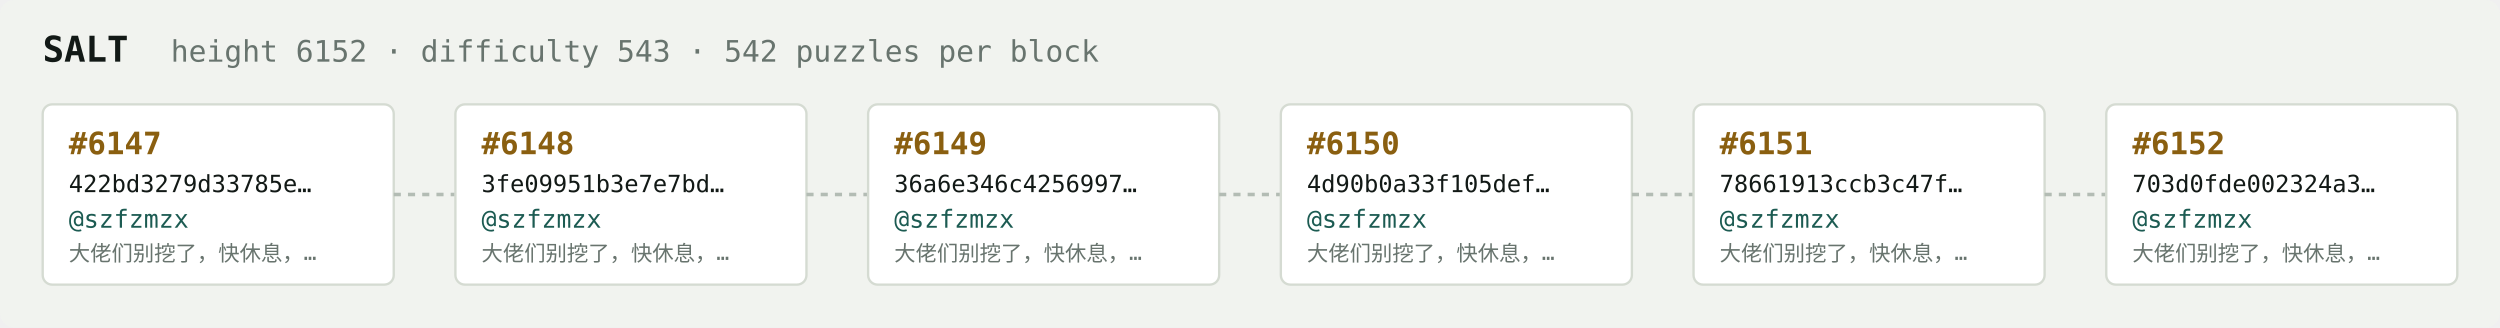
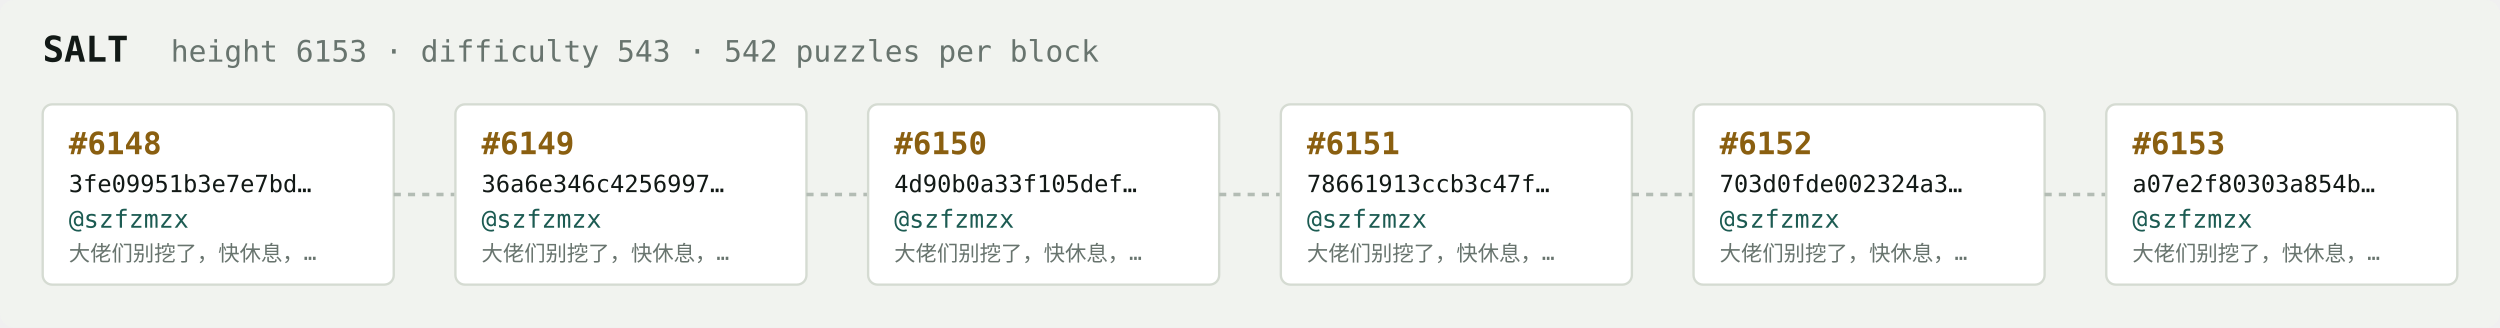
<svg xmlns="http://www.w3.org/2000/svg" width="1054" height="138" viewBox="0 0 1054 138" font-family="ui-monospace,SFMono-Regular,Menlo,monospace">
  <rect fill="#f1f3ef" width="1054" height="138" rx="6" />
  <text x="18" y="26" fill="#121916" font-size="15" font-weight="700">SALT</text>
-   <text x="72" y="26" fill="#68746e" font-size="12.5">height 6152 · difficulty 543 · 542 puzzles per block</text>
+   <text x="72" y="26" fill="#68746e" font-size="12.5">height 6153 · difficulty 543 · 542 puzzles per block</text>
  <rect x="18" y="44" width="148" height="76" rx="4" fill="#ffffff" stroke="#d5dbd2" stroke-width="1" />
-   <text x="29" y="65" fill="#8a5f10" font-size="13" font-weight="700">#6147</text>
-   <text x="29" y="81" fill="#121916" font-size="10">422bd3279d33785e…</text>
+   <text x="29" y="65" fill="#8a5f10" font-size="13" font-weight="700">#6148</text>
+   <text x="29" y="81" fill="#121916" font-size="10">3fe09951b3e7e7bd…</text>
  <text x="29" y="96" fill="#1c5b52" font-size="10.5">@szfzmzx</text>
  <text x="29" y="110" fill="#68746e" font-size="9">大佬们别挖了，快休息，…</text>
  <line x1="166" y1="82.0" x2="192" y2="82.0" stroke="#b3bcb4" stroke-width="1.5" stroke-dasharray="3 3" />
  <rect x="192" y="44" width="148" height="76" rx="4" fill="#ffffff" stroke="#d5dbd2" stroke-width="1" />
-   <text x="203" y="65" fill="#8a5f10" font-size="13" font-weight="700">#6148</text>
-   <text x="203" y="81" fill="#121916" font-size="10">3fe09951b3e7e7bd…</text>
+   <text x="203" y="65" fill="#8a5f10" font-size="13" font-weight="700">#6149</text>
+   <text x="203" y="81" fill="#121916" font-size="10">36a6e346c4256997…</text>
  <text x="203" y="96" fill="#1c5b52" font-size="10.5">@szfzmzx</text>
  <text x="203" y="110" fill="#68746e" font-size="9">大佬们别挖了，快休息，…</text>
  <line x1="340" y1="82.0" x2="366" y2="82.0" stroke="#b3bcb4" stroke-width="1.5" stroke-dasharray="3 3" />
  <rect x="366" y="44" width="148" height="76" rx="4" fill="#ffffff" stroke="#d5dbd2" stroke-width="1" />
-   <text x="377" y="65" fill="#8a5f10" font-size="13" font-weight="700">#6149</text>
-   <text x="377" y="81" fill="#121916" font-size="10">36a6e346c4256997…</text>
+   <text x="377" y="65" fill="#8a5f10" font-size="13" font-weight="700">#6150</text>
+   <text x="377" y="81" fill="#121916" font-size="10">4d90b0a33f105def…</text>
  <text x="377" y="96" fill="#1c5b52" font-size="10.5">@szfzmzx</text>
  <text x="377" y="110" fill="#68746e" font-size="9">大佬们别挖了，快休息，…</text>
  <line x1="514" y1="82.0" x2="540" y2="82.0" stroke="#b3bcb4" stroke-width="1.5" stroke-dasharray="3 3" />
  <rect x="540" y="44" width="148" height="76" rx="4" fill="#ffffff" stroke="#d5dbd2" stroke-width="1" />
-   <text x="551" y="65" fill="#8a5f10" font-size="13" font-weight="700">#6150</text>
-   <text x="551" y="81" fill="#121916" font-size="10">4d90b0a33f105def…</text>
+   <text x="551" y="65" fill="#8a5f10" font-size="13" font-weight="700">#6151</text>
+   <text x="551" y="81" fill="#121916" font-size="10">78661913ccb3c47f…</text>
  <text x="551" y="96" fill="#1c5b52" font-size="10.5">@szfzmzx</text>
  <text x="551" y="110" fill="#68746e" font-size="9">大佬们别挖了，快休息，…</text>
  <line x1="688" y1="82.0" x2="714" y2="82.0" stroke="#b3bcb4" stroke-width="1.5" stroke-dasharray="3 3" />
  <rect x="714" y="44" width="148" height="76" rx="4" fill="#ffffff" stroke="#d5dbd2" stroke-width="1" />
-   <text x="725" y="65" fill="#8a5f10" font-size="13" font-weight="700">#6151</text>
-   <text x="725" y="81" fill="#121916" font-size="10">78661913ccb3c47f…</text>
+   <text x="725" y="65" fill="#8a5f10" font-size="13" font-weight="700">#6152</text>
+   <text x="725" y="81" fill="#121916" font-size="10">703d0fde002324a3…</text>
  <text x="725" y="96" fill="#1c5b52" font-size="10.5">@szfzmzx</text>
  <text x="725" y="110" fill="#68746e" font-size="9">大佬们别挖了，快休息，…</text>
  <line x1="862" y1="82.0" x2="888" y2="82.0" stroke="#b3bcb4" stroke-width="1.5" stroke-dasharray="3 3" />
  <rect x="888" y="44" width="148" height="76" rx="4" fill="#ffffff" stroke="#d5dbd2" stroke-width="1" />
-   <text x="899" y="65" fill="#8a5f10" font-size="13" font-weight="700">#6152</text>
-   <text x="899" y="81" fill="#121916" font-size="10">703d0fde002324a3…</text>
+   <text x="899" y="65" fill="#8a5f10" font-size="13" font-weight="700">#6153</text>
+   <text x="899" y="81" fill="#121916" font-size="10">a07e2f80303a854b…</text>
  <text x="899" y="96" fill="#1c5b52" font-size="10.5">@szfzmzx</text>
  <text x="899" y="110" fill="#68746e" font-size="9">大佬们别挖了，快休息，…</text>
</svg>
